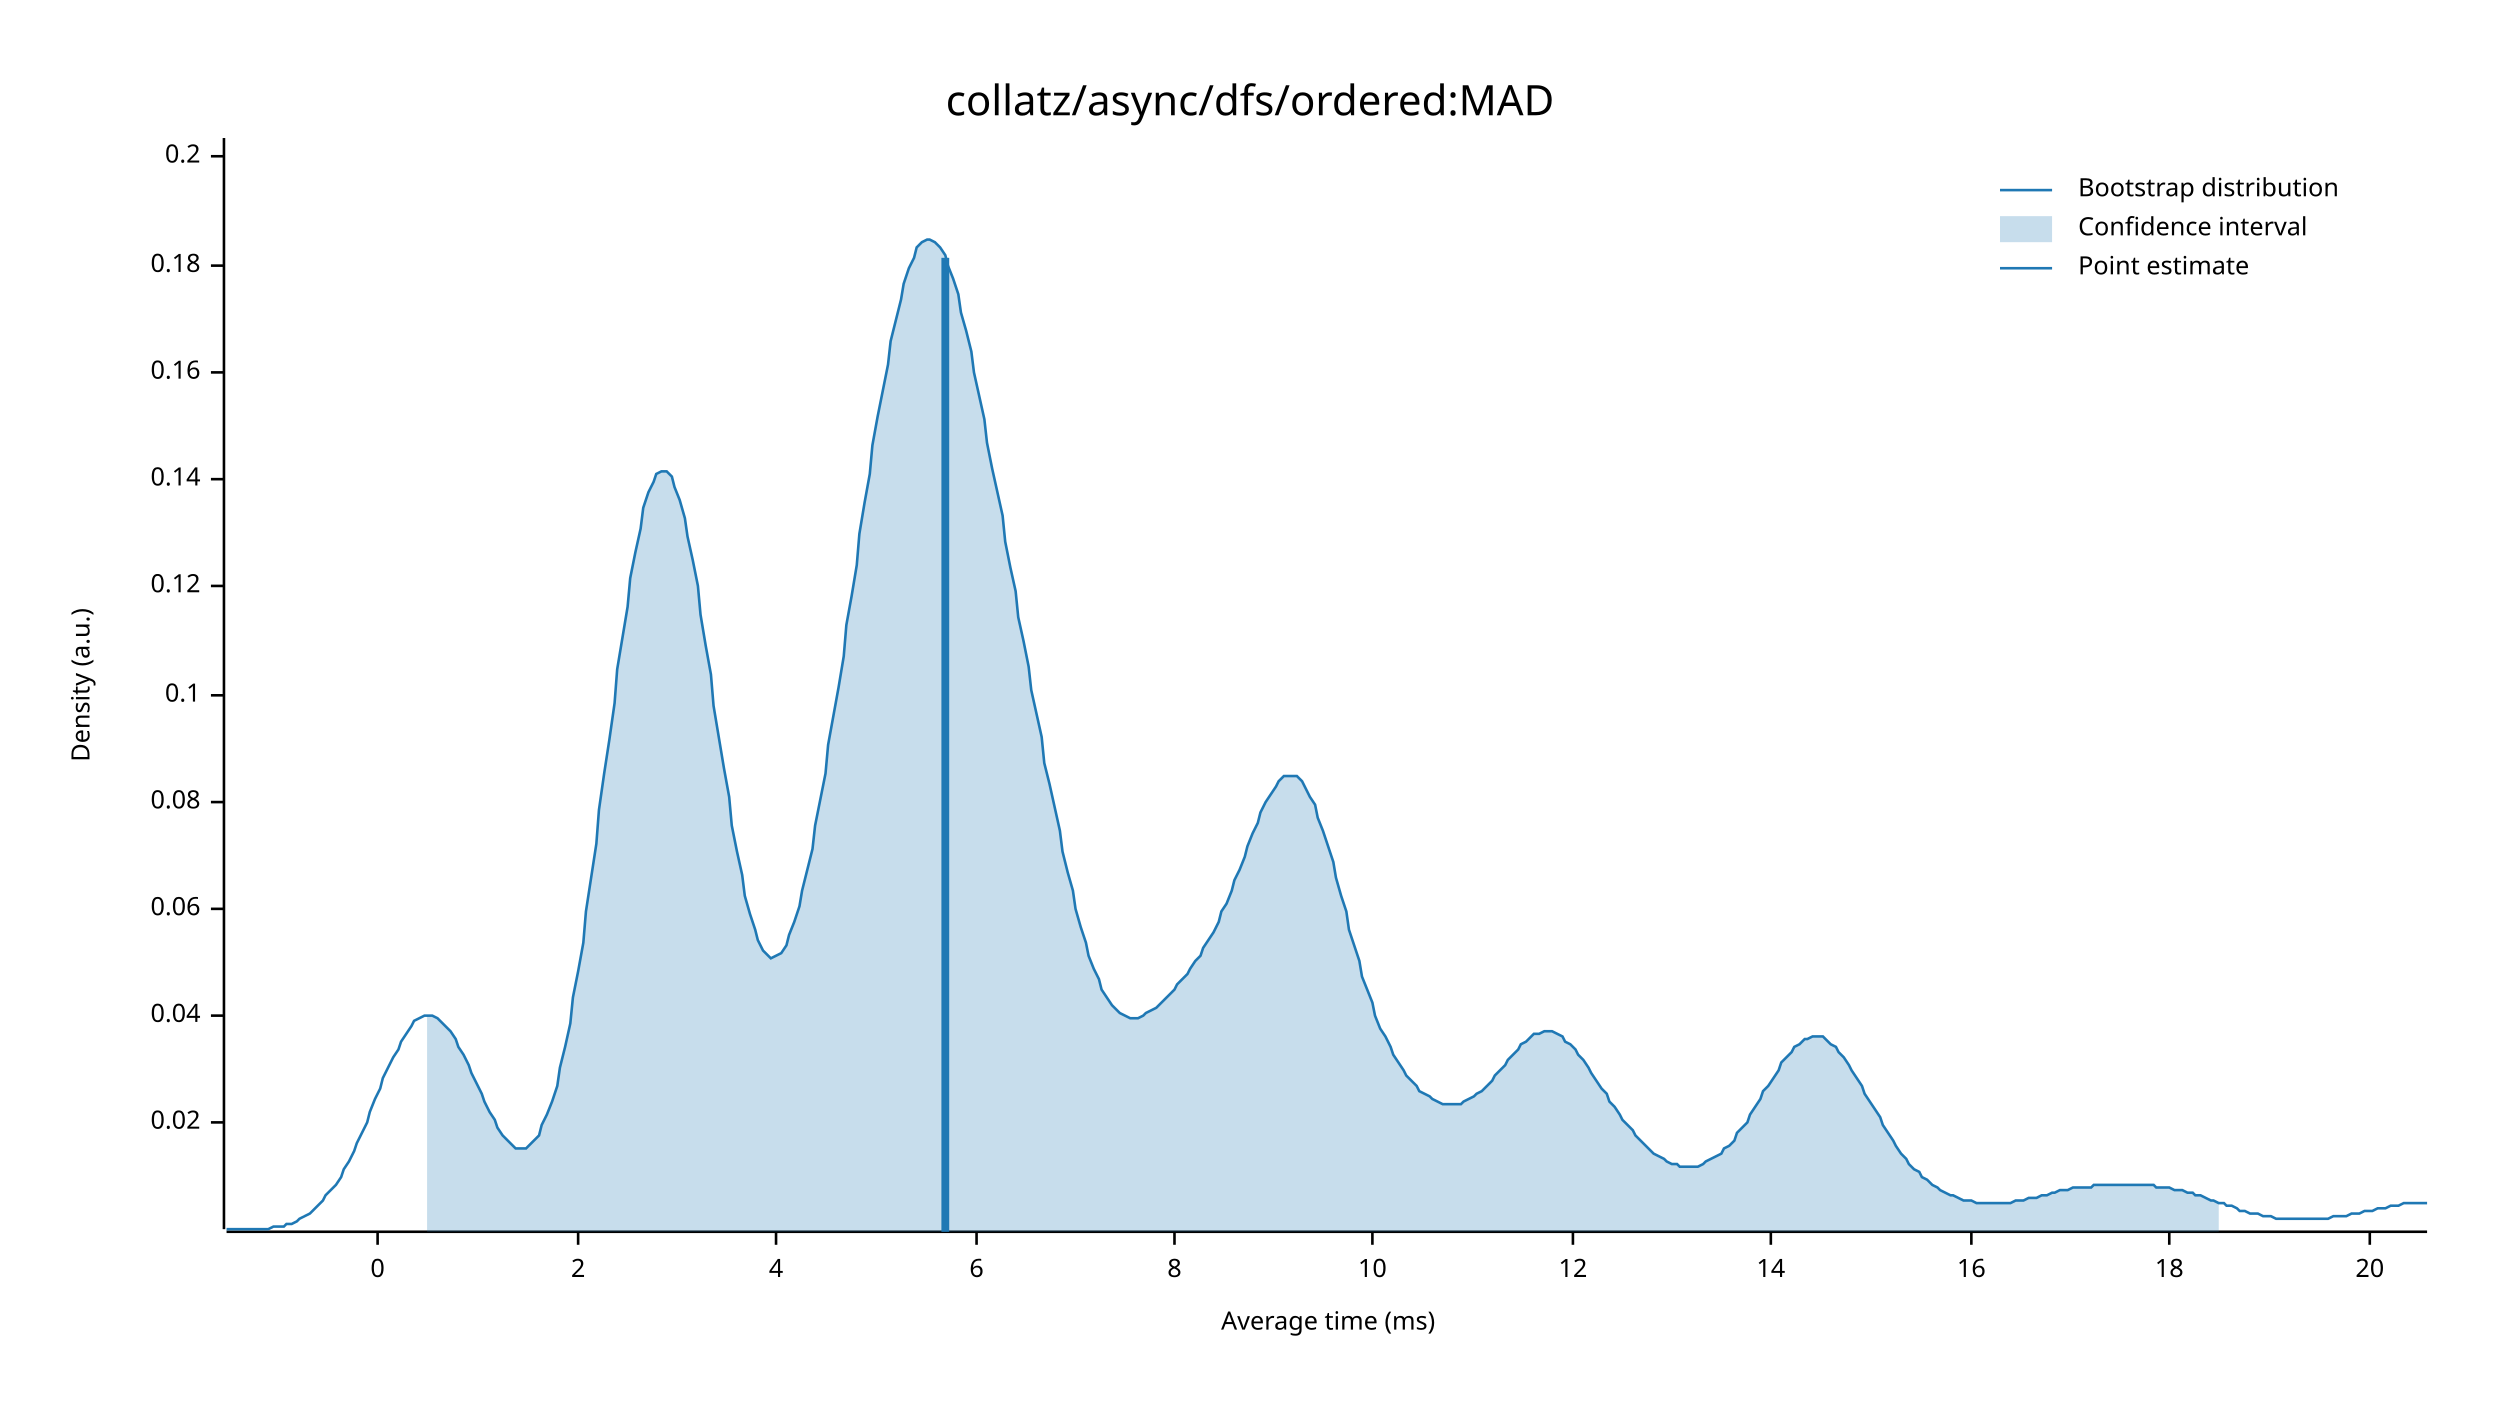
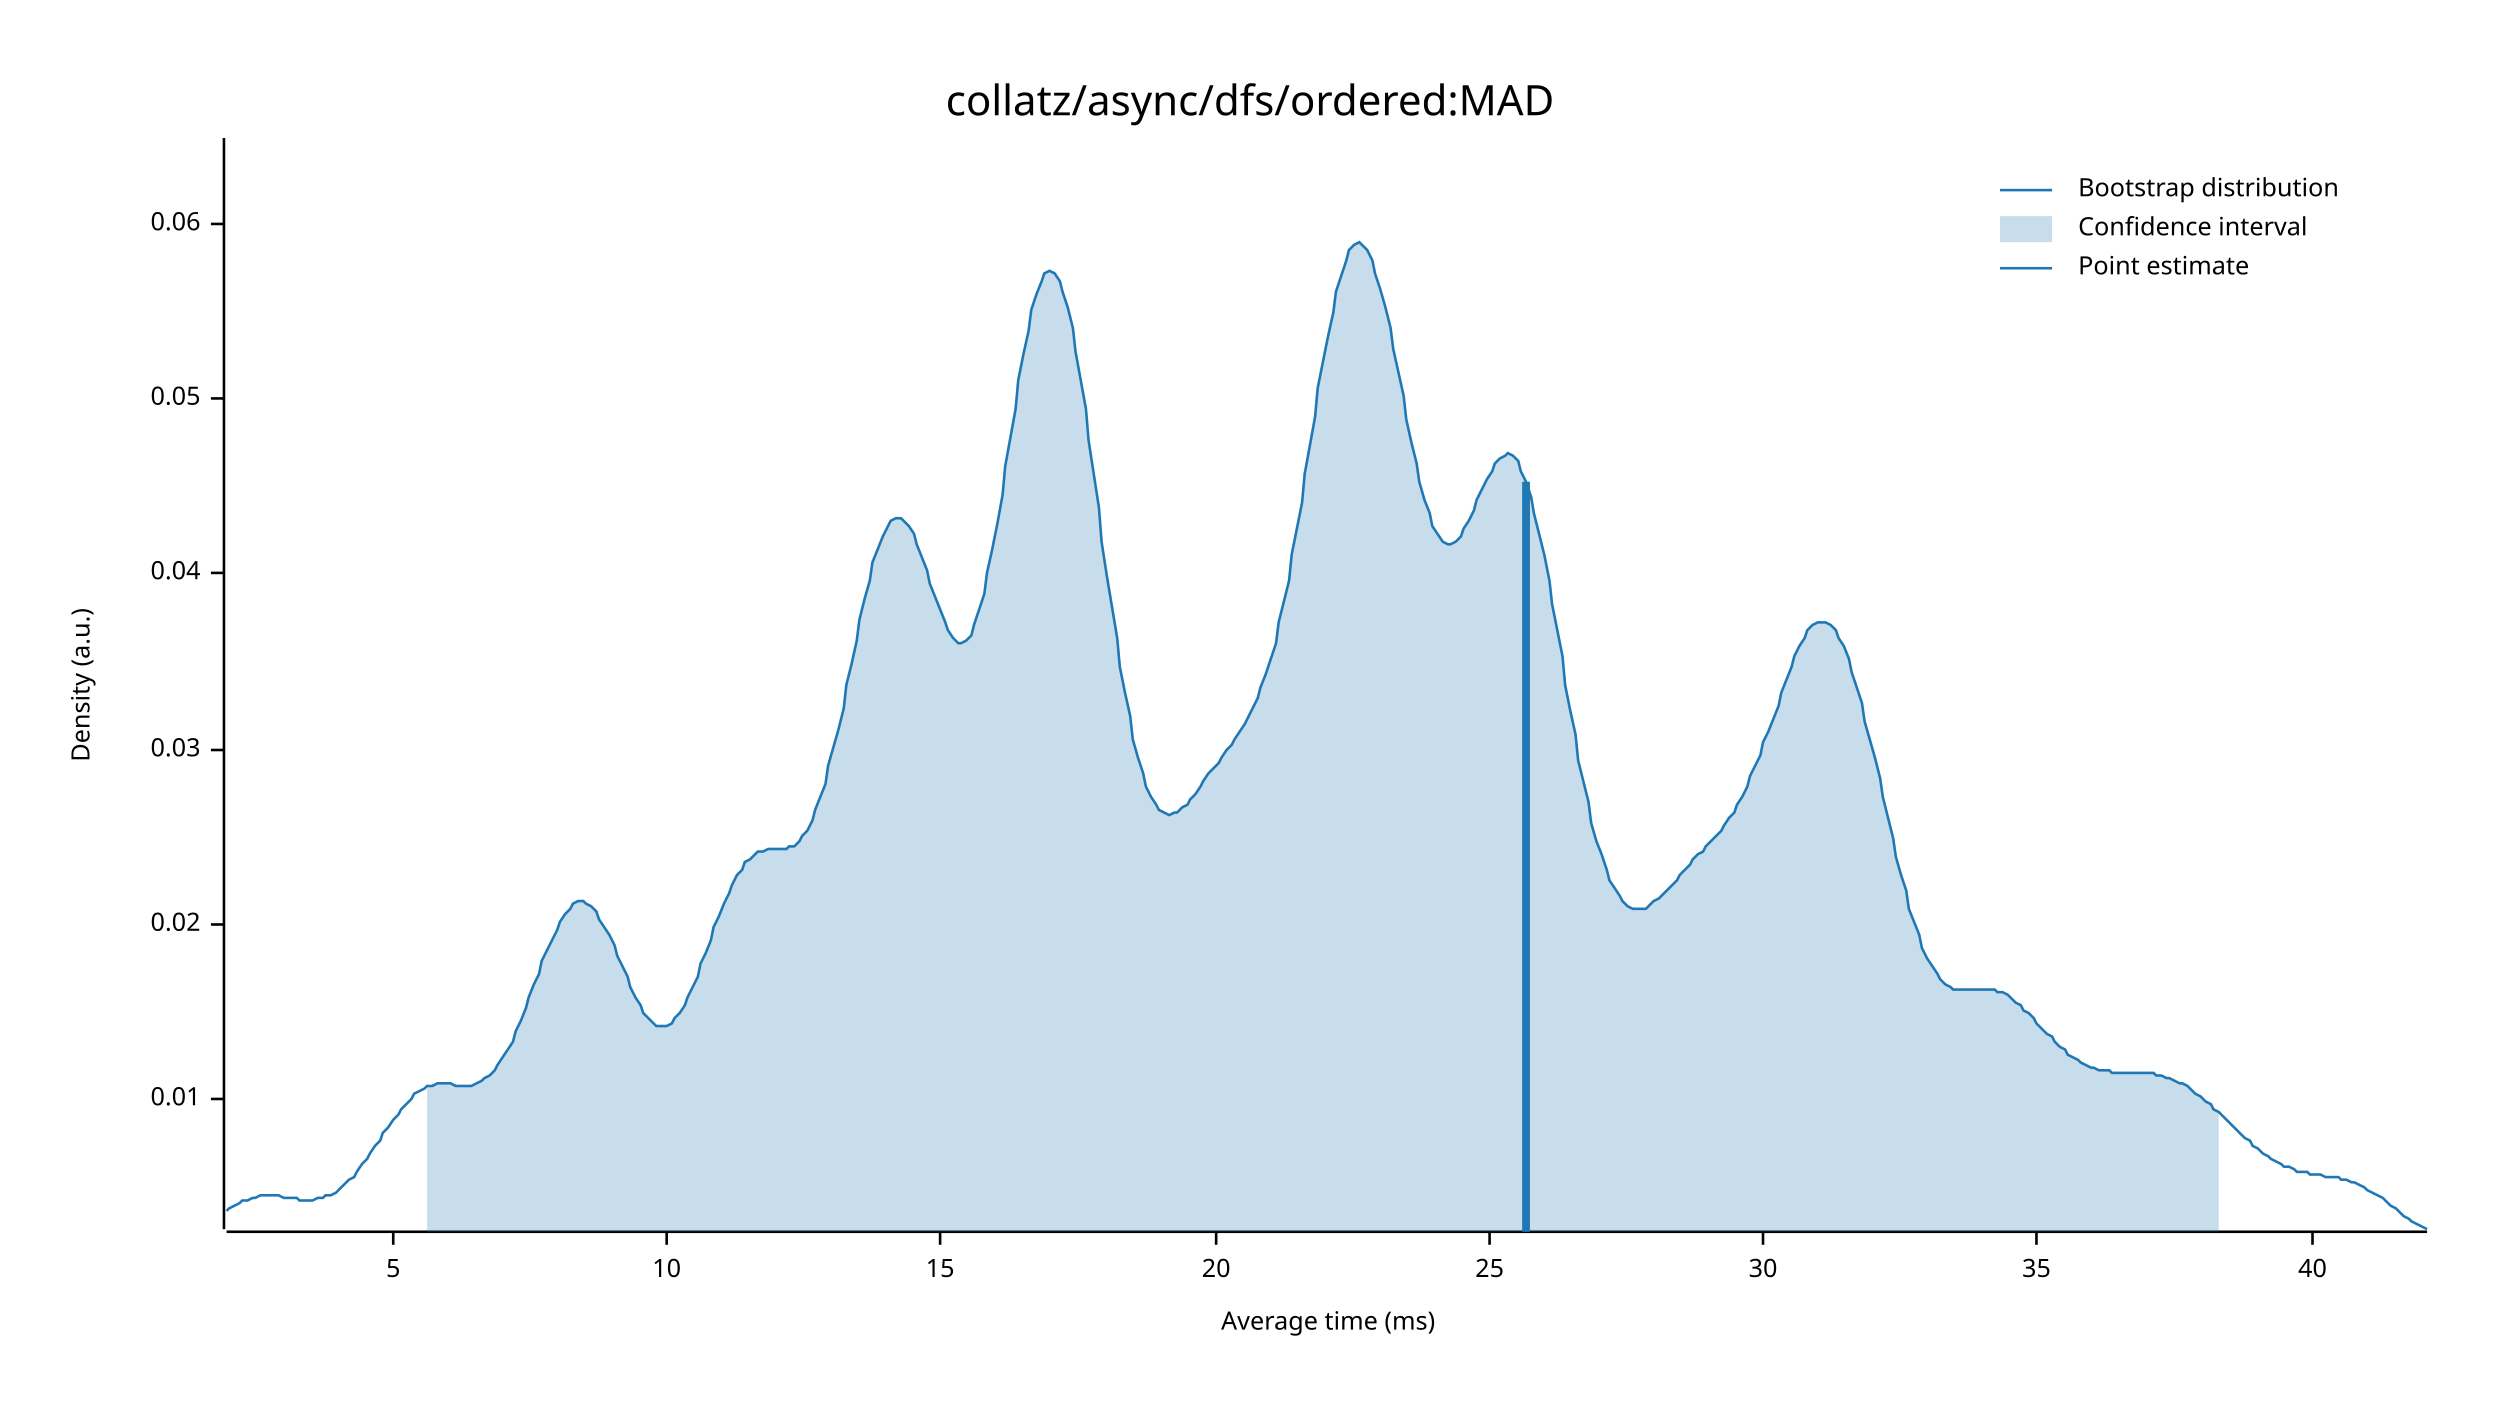
<svg xmlns="http://www.w3.org/2000/svg" width="960" height="540" viewBox="0 0 960 540">
  <text x="480" y="32" dy="0.76em" text-anchor="middle" font-family="sans-serif" font-size="16.129" opacity="1" fill="#000000">
collatz/async/dfs/ordered:MAD
</text>
  <text x="27" y="263" dy="0.76em" text-anchor="middle" font-family="sans-serif" font-size="9.677" opacity="1" fill="#000000" transform="rotate(270, 27, 263)">
Density (a.u.)
</text>
  <text x="510" y="513" dy="-0.5ex" text-anchor="middle" font-family="sans-serif" font-size="9.677" opacity="1" fill="#000000">
Average time (ms)
</text>
  <polyline fill="none" opacity="1" stroke="#000000" stroke-width="1" points="86,53 86,472 " />
-   <text x="77" y="431" dy="0.5ex" text-anchor="end" font-family="sans-serif" font-size="9.677" opacity="1" fill="#000000">
+   <text x="77" y="422" dy="0.5ex" text-anchor="end" font-family="sans-serif" font-size="9.677" opacity="1" fill="#000000">
+ 0.01
+ </text>
+   <polyline fill="none" opacity="1" stroke="#000000" stroke-width="1" points="81,422 86,422 " />
+   <text x="77" y="355" dy="0.5ex" text-anchor="end" font-family="sans-serif" font-size="9.677" opacity="1" fill="#000000">
0.02
</text>
-   <polyline fill="none" opacity="1" stroke="#000000" stroke-width="1" points="81,431 86,431 " />
-   <text x="77" y="390" dy="0.5ex" text-anchor="end" font-family="sans-serif" font-size="9.677" opacity="1" fill="#000000">
+   <polyline fill="none" opacity="1" stroke="#000000" stroke-width="1" points="81,355 86,355 " />
+   <text x="77" y="288" dy="0.5ex" text-anchor="end" font-family="sans-serif" font-size="9.677" opacity="1" fill="#000000">
+ 0.03
+ </text>
+   <polyline fill="none" opacity="1" stroke="#000000" stroke-width="1" points="81,288 86,288 " />
+   <text x="77" y="220" dy="0.5ex" text-anchor="end" font-family="sans-serif" font-size="9.677" opacity="1" fill="#000000">
0.04
</text>
-   <polyline fill="none" opacity="1" stroke="#000000" stroke-width="1" points="81,390 86,390 " />
-   <text x="77" y="349" dy="0.5ex" text-anchor="end" font-family="sans-serif" font-size="9.677" opacity="1" fill="#000000">
+   <polyline fill="none" opacity="1" stroke="#000000" stroke-width="1" points="81,220 86,220 " />
+   <text x="77" y="153" dy="0.5ex" text-anchor="end" font-family="sans-serif" font-size="9.677" opacity="1" fill="#000000">
+ 0.05
+ </text>
+   <polyline fill="none" opacity="1" stroke="#000000" stroke-width="1" points="81,153 86,153 " />
+   <text x="77" y="86" dy="0.5ex" text-anchor="end" font-family="sans-serif" font-size="9.677" opacity="1" fill="#000000">
0.06
</text>
-   <polyline fill="none" opacity="1" stroke="#000000" stroke-width="1" points="81,349 86,349 " />
-   <text x="77" y="308" dy="0.5ex" text-anchor="end" font-family="sans-serif" font-size="9.677" opacity="1" fill="#000000">
- 0.08
+   <polyline fill="none" opacity="1" stroke="#000000" stroke-width="1" points="81,86 86,86 " />
+   <polyline fill="none" opacity="1" stroke="#000000" stroke-width="1" points="87,473 932,473 " />
+   <text x="151" y="483" dy="0.76em" text-anchor="middle" font-family="sans-serif" font-size="9.677" opacity="1" fill="#000000">
+ 5
</text>
-   <polyline fill="none" opacity="1" stroke="#000000" stroke-width="1" points="81,308 86,308 " />
-   <text x="77" y="267" dy="0.5ex" text-anchor="end" font-family="sans-serif" font-size="9.677" opacity="1" fill="#000000">
- 0.1
- </text>
-   <polyline fill="none" opacity="1" stroke="#000000" stroke-width="1" points="81,267 86,267 " />
-   <text x="77" y="225" dy="0.5ex" text-anchor="end" font-family="sans-serif" font-size="9.677" opacity="1" fill="#000000">
- 0.12
- </text>
-   <polyline fill="none" opacity="1" stroke="#000000" stroke-width="1" points="81,225 86,225 " />
-   <text x="77" y="184" dy="0.5ex" text-anchor="end" font-family="sans-serif" font-size="9.677" opacity="1" fill="#000000">
- 0.14
- </text>
-   <polyline fill="none" opacity="1" stroke="#000000" stroke-width="1" points="81,184 86,184 " />
-   <text x="77" y="143" dy="0.5ex" text-anchor="end" font-family="sans-serif" font-size="9.677" opacity="1" fill="#000000">
- 0.16
- </text>
-   <polyline fill="none" opacity="1" stroke="#000000" stroke-width="1" points="81,143 86,143 " />
-   <text x="77" y="102" dy="0.5ex" text-anchor="end" font-family="sans-serif" font-size="9.677" opacity="1" fill="#000000">
- 0.18
- </text>
-   <polyline fill="none" opacity="1" stroke="#000000" stroke-width="1" points="81,102 86,102 " />
-   <text x="77" y="60" dy="0.5ex" text-anchor="end" font-family="sans-serif" font-size="9.677" opacity="1" fill="#000000">
- 0.2
- </text>
-   <polyline fill="none" opacity="1" stroke="#000000" stroke-width="1" points="81,60 86,60 " />
-   <polyline fill="none" opacity="1" stroke="#000000" stroke-width="1" points="87,473 932,473 " />
-   <text x="145" y="483" dy="0.76em" text-anchor="middle" font-family="sans-serif" font-size="9.677" opacity="1" fill="#000000">
- 0
- </text>
-   <polyline fill="none" opacity="1" stroke="#000000" stroke-width="1" points="145,473 145,478 " />
-   <text x="222" y="483" dy="0.76em" text-anchor="middle" font-family="sans-serif" font-size="9.677" opacity="1" fill="#000000">
- 2
- </text>
-   <polyline fill="none" opacity="1" stroke="#000000" stroke-width="1" points="222,473 222,478 " />
-   <text x="298" y="483" dy="0.76em" text-anchor="middle" font-family="sans-serif" font-size="9.677" opacity="1" fill="#000000">
- 4
- </text>
-   <polyline fill="none" opacity="1" stroke="#000000" stroke-width="1" points="298,473 298,478 " />
-   <text x="375" y="483" dy="0.76em" text-anchor="middle" font-family="sans-serif" font-size="9.677" opacity="1" fill="#000000">
- 6
- </text>
-   <polyline fill="none" opacity="1" stroke="#000000" stroke-width="1" points="375,473 375,478 " />
-   <text x="451" y="483" dy="0.76em" text-anchor="middle" font-family="sans-serif" font-size="9.677" opacity="1" fill="#000000">
- 8
- </text>
-   <polyline fill="none" opacity="1" stroke="#000000" stroke-width="1" points="451,473 451,478 " />
-   <text x="527" y="483" dy="0.76em" text-anchor="middle" font-family="sans-serif" font-size="9.677" opacity="1" fill="#000000">
+   <polyline fill="none" opacity="1" stroke="#000000" stroke-width="1" points="151,473 151,478 " />
+   <text x="256" y="483" dy="0.76em" text-anchor="middle" font-family="sans-serif" font-size="9.677" opacity="1" fill="#000000">
10
</text>
-   <polyline fill="none" opacity="1" stroke="#000000" stroke-width="1" points="527,473 527,478 " />
-   <text x="604" y="483" dy="0.76em" text-anchor="middle" font-family="sans-serif" font-size="9.677" opacity="1" fill="#000000">
- 12
+   <polyline fill="none" opacity="1" stroke="#000000" stroke-width="1" points="256,473 256,478 " />
+   <text x="361" y="483" dy="0.76em" text-anchor="middle" font-family="sans-serif" font-size="9.677" opacity="1" fill="#000000">
+ 15
</text>
-   <polyline fill="none" opacity="1" stroke="#000000" stroke-width="1" points="604,473 604,478 " />
-   <text x="680" y="483" dy="0.76em" text-anchor="middle" font-family="sans-serif" font-size="9.677" opacity="1" fill="#000000">
- 14
- </text>
-   <polyline fill="none" opacity="1" stroke="#000000" stroke-width="1" points="680,473 680,478 " />
-   <text x="757" y="483" dy="0.76em" text-anchor="middle" font-family="sans-serif" font-size="9.677" opacity="1" fill="#000000">
- 16
- </text>
-   <polyline fill="none" opacity="1" stroke="#000000" stroke-width="1" points="757,473 757,478 " />
-   <text x="833" y="483" dy="0.76em" text-anchor="middle" font-family="sans-serif" font-size="9.677" opacity="1" fill="#000000">
- 18
- </text>
-   <polyline fill="none" opacity="1" stroke="#000000" stroke-width="1" points="833,473 833,478 " />
-   <text x="910" y="483" dy="0.76em" text-anchor="middle" font-family="sans-serif" font-size="9.677" opacity="1" fill="#000000">
+   <polyline fill="none" opacity="1" stroke="#000000" stroke-width="1" points="361,473 361,478 " />
+   <text x="467" y="483" dy="0.76em" text-anchor="middle" font-family="sans-serif" font-size="9.677" opacity="1" fill="#000000">
20
</text>
-   <polyline fill="none" opacity="1" stroke="#000000" stroke-width="1" points="910,473 910,478 " />
-   <polyline fill="none" opacity="1" stroke="#1F78B4" stroke-width="1" points="87,472 88,472 90,472 92,472 93,472 95,472 97,472 98,472 100,472 102,472 103,472 105,471 107,471 109,471 110,470 112,470 114,469 115,468 117,467 119,466 120,465 122,463 124,461 125,459 127,457 129,455 131,452 132,449 134,446 136,442 137,439 139,435 141,431 142,427 144,422 146,418 147,414 149,410 151,406 153,403 154,400 156,397 158,394 159,392 161,391 163,390 164,390 166,390 168,391 169,392 171,394 173,396 175,399 176,402 178,405 180,409 181,412 183,416 185,420 186,423 188,427 190,430 191,433 193,436 195,438 197,440 198,441 200,441 202,441 203,440 205,438 207,436 208,432 210,428 212,423 214,417 215,410 217,402 219,393 220,383 222,373 224,362 225,350 227,337 229,324 230,311 232,297 234,284 236,270 237,257 239,245 241,233 242,222 244,212 246,203 247,195 249,189 251,185 252,182 254,181 256,181 258,183 259,187 261,192 263,199 264,206 266,215 268,225 269,236 271,248 273,259 274,271 276,283 278,295 280,306 281,317 283,327 285,336 286,344 288,351 290,357 291,361 293,365 295,367 296,368 298,367 300,366 302,363 303,359 305,354 307,348 308,342 310,334 312,326 313,317 315,307 317,297 318,286 320,275 322,264 324,252 325,240 327,229 329,217 330,205 332,193 334,182 335,171 337,160 339,150 341,140 342,131 344,123 346,115 347,109 349,103 351,99 352,95 354,93 356,92 357,92 359,93 361,95 363,98 364,102 366,107 368,113 369,120 371,127 373,135 374,143 376,152 378,161 379,170 381,180 383,189 385,198 386,208 388,218 390,227 391,237 393,246 395,256 396,265 398,274 400,283 401,293 403,301 405,310 407,319 408,327 410,335 412,342 413,349 415,356 417,362 418,367 420,372 422,376 423,380 425,383 427,386 429,388 430,389 432,390 434,391 435,391 437,391 439,390 440,389 442,388 444,387 445,386 447,384 449,382 451,380 452,378 454,376 456,374 457,372 459,369 461,367 462,364 464,361 466,358 468,354 469,350 471,347 473,342 474,338 476,334 478,329 479,325 481,320 483,316 484,312 486,308 488,305 490,302 491,300 493,298 495,298 496,298 498,298 500,300 501,302 503,306 505,309 506,314 508,319 510,325 512,331 513,337 515,344 517,350 518,357 520,363 522,369 523,375 525,380 527,385 528,390 530,395 532,398 534,402 535,405 537,408 539,411 540,413 542,415 544,417 545,419 547,420 549,421 550,422 552,423 554,424 556,424 557,424 559,424 561,424 562,423 564,422 566,421 567,420 569,419 571,417 573,415 574,413 576,411 578,409 579,407 581,405 583,403 584,401 586,400 588,398 589,397 591,397 593,396 595,396 596,396 598,397 600,398 601,400 603,401 605,403 606,405 608,407 610,410 611,412 613,415 615,418 617,420 618,423 620,425 622,428 623,430 625,432 627,434 628,436 630,438 632,440 633,441 635,443 637,444 639,445 640,446 642,447 644,447 645,448 647,448 649,448 650,448 652,448 654,447 655,446 657,445 659,444 661,443 662,441 664,440 666,438 667,435 669,433 671,431 672,428 674,425 676,422 677,419 679,417 681,414 683,411 684,408 686,406 688,404 689,402 691,401 693,399 694,399 696,398 698,398 700,398 701,399 703,401 705,402 706,404 708,406 710,409 711,411 713,414 715,417 716,420 718,423 720,426 722,429 723,432 725,435 727,438 728,440 730,443 732,445 733,447 735,449 737,450 738,452 740,453 742,455 744,456 745,457 747,458 749,459 750,459 752,460 754,461 755,461 757,461 759,462 760,462 762,462 764,462 766,462 767,462 769,462 771,462 772,462 774,461 776,461 777,461 779,460 781,460 782,460 784,459 786,459 788,458 789,458 791,457 793,457 794,457 796,456 798,456 799,456 801,456 803,456 804,455 806,455 808,455 810,455 811,455 813,455 815,455 816,455 818,455 820,455 821,455 823,455 825,455 827,455 828,456 830,456 832,456 833,456 835,457 837,457 838,457 840,458 842,458 843,459 845,459 847,460 849,461 850,461 852,462 854,462 855,463 857,463 859,464 860,465 862,465 864,466 865,466 867,466 869,467 871,467 872,467 874,468 876,468 877,468 879,468 881,468 882,468 884,468 886,468 887,468 889,468 891,468 893,468 894,468 896,467 898,467 899,467 901,467 903,466 904,466 906,466 908,465 909,465 911,465 913,464 915,464 916,464 918,463 920,463 921,463 923,462 925,462 926,462 928,462 930,462 932,462 " />
-   <polygon opacity="0.25" fill="#1F78B4" points="164,390 166,390 168,391 169,392 171,394 173,396 175,399 176,402 178,405 180,409 181,412 183,416 185,420 186,423 188,427 190,430 191,433 193,436 195,438 197,440 198,441 200,441 202,441 203,440 205,438 207,436 208,432 210,428 212,423 214,417 215,410 217,402 219,393 220,383 222,373 224,362 225,350 227,337 229,324 230,311 232,297 234,284 236,270 237,257 239,245 241,233 242,222 244,212 246,203 247,195 249,189 251,185 252,182 254,181 256,181 258,183 259,187 261,192 263,199 264,206 266,215 268,225 269,236 271,248 273,259 274,271 276,283 278,295 280,306 281,317 283,327 285,336 286,344 288,351 290,357 291,361 293,365 295,367 296,368 298,367 300,366 302,363 303,359 305,354 307,348 308,342 310,334 312,326 313,317 315,307 317,297 318,286 320,275 322,264 324,252 325,240 327,229 329,217 330,205 332,193 334,182 335,171 337,160 339,150 341,140 342,131 344,123 346,115 347,109 349,103 351,99 352,95 354,93 356,92 357,92 359,93 361,95 363,98 364,102 366,107 368,113 369,120 371,127 373,135 374,143 376,152 378,161 379,170 381,180 383,189 385,198 386,208 388,218 390,227 391,237 393,246 395,256 396,265 398,274 400,283 401,293 403,301 405,310 407,319 408,327 410,335 412,342 413,349 415,356 417,362 418,367 420,372 422,376 423,380 425,383 427,386 429,388 430,389 432,390 434,391 435,391 437,391 439,390 440,389 442,388 444,387 445,386 447,384 449,382 451,380 452,378 454,376 456,374 457,372 459,369 461,367 462,364 464,361 466,358 468,354 469,350 471,347 473,342 474,338 476,334 478,329 479,325 481,320 483,316 484,312 486,308 488,305 490,302 491,300 493,298 495,298 496,298 498,298 500,300 501,302 503,306 505,309 506,314 508,319 510,325 512,331 513,337 515,344 517,350 518,357 520,363 522,369 523,375 525,380 527,385 528,390 530,395 532,398 534,402 535,405 537,408 539,411 540,413 542,415 544,417 545,419 547,420 549,421 550,422 552,423 554,424 556,424 557,424 559,424 561,424 562,423 564,422 566,421 567,420 569,419 571,417 573,415 574,413 576,411 578,409 579,407 581,405 583,403 584,401 586,400 588,398 589,397 591,397 593,396 595,396 596,396 598,397 600,398 601,400 603,401 605,403 606,405 608,407 610,410 611,412 613,415 615,418 617,420 618,423 620,425 622,428 623,430 625,432 627,434 628,436 630,438 632,440 633,441 635,443 637,444 639,445 640,446 642,447 644,447 645,448 647,448 649,448 650,448 652,448 654,447 655,446 657,445 659,444 661,443 662,441 664,440 666,438 667,435 669,433 671,431 672,428 674,425 676,422 677,419 679,417 681,414 683,411 684,408 686,406 688,404 689,402 691,401 693,399 694,399 696,398 698,398 700,398 701,399 703,401 705,402 706,404 708,406 710,409 711,411 713,414 715,417 716,420 718,423 720,426 722,429 723,432 725,435 727,438 728,440 730,443 732,445 733,447 735,449 737,450 738,452 740,453 742,455 744,456 745,457 747,458 749,459 750,459 752,460 754,461 755,461 757,461 759,462 760,462 762,462 764,462 766,462 767,462 769,462 771,462 772,462 774,461 776,461 777,461 779,460 781,460 782,460 784,459 786,459 788,458 789,458 791,457 793,457 794,457 796,456 798,456 799,456 801,456 803,456 804,455 806,455 808,455 810,455 811,455 813,455 815,455 816,455 818,455 820,455 821,455 823,455 825,455 827,455 828,456 830,456 832,456 833,456 835,457 837,457 838,457 840,458 842,458 843,459 845,459 847,460 849,461 850,461 852,462 852,473 164,473 " />
-   <polyline fill="none" opacity="1" stroke="#1F78B4" stroke-width="3" points="363,473 363,99 " />
+   <polyline fill="none" opacity="1" stroke="#000000" stroke-width="1" points="467,473 467,478 " />
+   <text x="572" y="483" dy="0.76em" text-anchor="middle" font-family="sans-serif" font-size="9.677" opacity="1" fill="#000000">
+ 25
+ </text>
+   <polyline fill="none" opacity="1" stroke="#000000" stroke-width="1" points="572,473 572,478 " />
+   <text x="677" y="483" dy="0.76em" text-anchor="middle" font-family="sans-serif" font-size="9.677" opacity="1" fill="#000000">
+ 30
+ </text>
+   <polyline fill="none" opacity="1" stroke="#000000" stroke-width="1" points="677,473 677,478 " />
+   <text x="782" y="483" dy="0.76em" text-anchor="middle" font-family="sans-serif" font-size="9.677" opacity="1" fill="#000000">
+ 35
+ </text>
+   <polyline fill="none" opacity="1" stroke="#000000" stroke-width="1" points="782,473 782,478 " />
+   <text x="888" y="483" dy="0.76em" text-anchor="middle" font-family="sans-serif" font-size="9.677" opacity="1" fill="#000000">
+ 40
+ </text>
+   <polyline fill="none" opacity="1" stroke="#000000" stroke-width="1" points="888,473 888,478 " />
+   <polyline fill="none" opacity="1" stroke="#1F78B4" stroke-width="1" points="87,465 88,464 90,463 92,462 93,461 95,461 97,460 98,460 100,459 102,459 103,459 105,459 107,459 109,460 110,460 112,460 114,460 115,461 117,461 119,461 120,461 122,460 124,460 125,459 127,459 129,458 131,456 132,455 134,453 136,452 137,450 139,447 141,445 142,443 144,440 146,438 147,435 149,433 151,430 153,428 154,426 156,424 158,422 159,420 161,419 163,418 164,417 166,417 168,416 169,416 171,416 173,416 175,417 176,417 178,417 180,417 181,417 183,416 185,415 186,414 188,413 190,411 191,409 193,406 195,403 197,400 198,396 200,392 202,387 203,383 205,378 207,374 208,369 210,365 212,361 214,357 215,354 217,351 219,349 220,347 222,346 224,346 225,347 227,348 229,350 230,353 232,356 234,359 236,363 237,367 239,371 241,375 242,379 244,383 246,386 247,389 249,391 251,393 252,394 254,394 256,394 258,393 259,391 261,389 263,386 264,383 266,379 268,375 269,370 271,366 273,361 274,356 276,352 278,347 280,343 281,340 283,336 285,334 286,331 288,330 290,328 291,327 293,327 295,326 296,326 298,326 300,326 302,326 303,325 305,325 307,323 308,321 310,319 312,315 313,311 315,306 317,301 318,294 320,287 322,280 324,272 325,263 327,255 329,246 330,238 332,230 334,223 335,216 337,211 339,206 341,202 342,200 344,199 346,199 347,200 349,202 351,205 352,209 354,214 356,219 357,224 359,229 361,234 363,239 364,242 366,245 368,247 369,247 371,246 373,244 374,240 376,234 378,228 379,220 381,211 383,201 385,190 386,179 388,168 390,157 391,146 393,136 395,127 396,119 398,113 400,108 401,105 403,104 405,105 407,108 408,112 410,118 412,126 413,135 415,146 417,157 418,169 420,182 422,195 423,208 425,221 427,233 429,245 430,256 432,266 434,275 435,284 437,291 439,297 440,302 442,306 444,309 445,311 447,312 449,313 451,312 452,312 454,310 456,309 457,307 459,305 461,302 462,300 464,297 466,295 468,293 469,291 471,288 473,286 474,284 476,281 478,278 479,276 481,272 483,268 484,264 486,259 488,253 490,247 491,239 493,231 495,223 496,213 498,203 500,193 501,182 503,171 505,160 506,149 508,139 510,129 512,120 513,112 515,106 517,100 518,96 520,94 522,93 523,94 525,96 527,100 528,105 530,111 532,118 534,126 535,134 537,143 539,152 540,161 542,170 544,178 545,185 547,192 549,197 550,202 552,205 554,208 556,209 557,209 559,208 561,206 562,203 564,200 566,196 567,192 569,188 571,184 573,181 574,178 576,176 578,175 579,174 581,175 583,177 584,181 586,185 588,191 589,197 591,205 593,213 595,223 596,232 598,242 600,252 601,263 603,273 605,282 606,292 608,300 610,308 611,316 613,323 615,328 617,334 618,338 620,341 622,344 623,346 625,348 627,349 628,349 630,349 632,349 633,348 635,346 637,345 639,343 640,342 642,340 644,338 645,336 647,334 649,332 650,330 652,328 654,327 655,325 657,323 659,321 661,319 662,317 664,314 666,312 667,309 669,306 671,302 672,298 674,294 676,290 677,285 679,281 681,276 683,271 684,266 686,261 688,256 689,252 691,248 693,245 694,242 696,240 698,239 700,239 701,239 703,240 705,242 706,245 708,248 710,253 711,258 713,264 715,270 716,277 718,284 720,291 722,299 723,306 725,314 727,322 728,329 730,336 732,342 733,349 735,354 737,359 738,364 740,368 742,371 744,374 745,376 747,378 749,379 750,380 752,380 754,380 755,380 757,380 759,380 760,380 762,380 764,380 766,380 767,381 769,381 771,382 772,383 774,385 776,386 777,388 779,389 781,391 782,393 784,395 786,397 788,398 789,400 791,402 793,403 794,405 796,406 798,407 799,408 801,409 803,410 804,410 806,411 808,411 810,411 811,412 813,412 815,412 816,412 818,412 820,412 821,412 823,412 825,412 827,412 828,413 830,413 832,414 833,414 835,415 837,416 838,416 840,417 842,419 843,420 845,421 847,423 849,424 850,426 852,427 854,429 855,430 857,432 859,434 860,435 862,437 864,438 865,440 867,441 869,443 871,444 872,445 874,446 876,447 877,448 879,448 881,449 882,450 884,450 886,450 887,451 889,451 891,451 893,452 894,452 896,452 898,452 899,453 901,453 903,454 904,454 906,455 908,456 909,457 911,458 913,459 915,460 916,461 918,463 920,464 921,465 923,467 925,468 926,469 928,470 930,471 932,472 " />
+   <polygon opacity="0.25" fill="#1F78B4" points="164,417 166,417 168,416 169,416 171,416 173,416 175,417 176,417 178,417 180,417 181,417 183,416 185,415 186,414 188,413 190,411 191,409 193,406 195,403 197,400 198,396 200,392 202,387 203,383 205,378 207,374 208,369 210,365 212,361 214,357 215,354 217,351 219,349 220,347 222,346 224,346 225,347 227,348 229,350 230,353 232,356 234,359 236,363 237,367 239,371 241,375 242,379 244,383 246,386 247,389 249,391 251,393 252,394 254,394 256,394 258,393 259,391 261,389 263,386 264,383 266,379 268,375 269,370 271,366 273,361 274,356 276,352 278,347 280,343 281,340 283,336 285,334 286,331 288,330 290,328 291,327 293,327 295,326 296,326 298,326 300,326 302,326 303,325 305,325 307,323 308,321 310,319 312,315 313,311 315,306 317,301 318,294 320,287 322,280 324,272 325,263 327,255 329,246 330,238 332,230 334,223 335,216 337,211 339,206 341,202 342,200 344,199 346,199 347,200 349,202 351,205 352,209 354,214 356,219 357,224 359,229 361,234 363,239 364,242 366,245 368,247 369,247 371,246 373,244 374,240 376,234 378,228 379,220 381,211 383,201 385,190 386,179 388,168 390,157 391,146 393,136 395,127 396,119 398,113 400,108 401,105 403,104 405,105 407,108 408,112 410,118 412,126 413,135 415,146 417,157 418,169 420,182 422,195 423,208 425,221 427,233 429,245 430,256 432,266 434,275 435,284 437,291 439,297 440,302 442,306 444,309 445,311 447,312 449,313 451,312 452,312 454,310 456,309 457,307 459,305 461,302 462,300 464,297 466,295 468,293 469,291 471,288 473,286 474,284 476,281 478,278 479,276 481,272 483,268 484,264 486,259 488,253 490,247 491,239 493,231 495,223 496,213 498,203 500,193 501,182 503,171 505,160 506,149 508,139 510,129 512,120 513,112 515,106 517,100 518,96 520,94 522,93 523,94 525,96 527,100 528,105 530,111 532,118 534,126 535,134 537,143 539,152 540,161 542,170 544,178 545,185 547,192 549,197 550,202 552,205 554,208 556,209 557,209 559,208 561,206 562,203 564,200 566,196 567,192 569,188 571,184 573,181 574,178 576,176 578,175 579,174 581,175 583,177 584,181 586,185 588,191 589,197 591,205 593,213 595,223 596,232 598,242 600,252 601,263 603,273 605,282 606,292 608,300 610,308 611,316 613,323 615,328 617,334 618,338 620,341 622,344 623,346 625,348 627,349 628,349 630,349 632,349 633,348 635,346 637,345 639,343 640,342 642,340 644,338 645,336 647,334 649,332 650,330 652,328 654,327 655,325 657,323 659,321 661,319 662,317 664,314 666,312 667,309 669,306 671,302 672,298 674,294 676,290 677,285 679,281 681,276 683,271 684,266 686,261 688,256 689,252 691,248 693,245 694,242 696,240 698,239 700,239 701,239 703,240 705,242 706,245 708,248 710,253 711,258 713,264 715,270 716,277 718,284 720,291 722,299 723,306 725,314 727,322 728,329 730,336 732,342 733,349 735,354 737,359 738,364 740,368 742,371 744,374 745,376 747,378 749,379 750,380 752,380 754,380 755,380 757,380 759,380 760,380 762,380 764,380 766,380 767,381 769,381 771,382 772,383 774,385 776,386 777,388 779,389 781,391 782,393 784,395 786,397 788,398 789,400 791,402 793,403 794,405 796,406 798,407 799,408 801,409 803,410 804,410 806,411 808,411 810,411 811,412 813,412 815,412 816,412 818,412 820,412 821,412 823,412 825,412 827,412 828,413 830,413 832,414 833,414 835,415 837,416 838,416 840,417 842,419 843,420 845,421 847,423 849,424 850,426 852,427 852,473 164,473 " />
+   <polyline fill="none" opacity="1" stroke="#1F78B4" stroke-width="3" points="586,473 586,185 " />
  <text x="798" y="68" dy="0.76em" text-anchor="start" font-family="sans-serif" font-size="9.677" opacity="1" fill="#000000">
Bootstrap distribution
</text>
  <text x="798" y="83" dy="0.76em" text-anchor="start" font-family="sans-serif" font-size="9.677" opacity="1" fill="#000000">
Confidence interval
</text>
  <text x="798" y="98" dy="0.76em" text-anchor="start" font-family="sans-serif" font-size="9.677" opacity="1" fill="#000000">
Point estimate
</text>
  <polyline fill="none" opacity="1" stroke="#1F78B4" stroke-width="1" points="768,73 788,73 " />
  <rect x="768" y="83" width="20" height="10" opacity="0.25" fill="#1F78B4" stroke="none" />
  <polyline fill="none" opacity="1" stroke="#1F78B4" stroke-width="1" points="768,103 788,103 " />
</svg>
